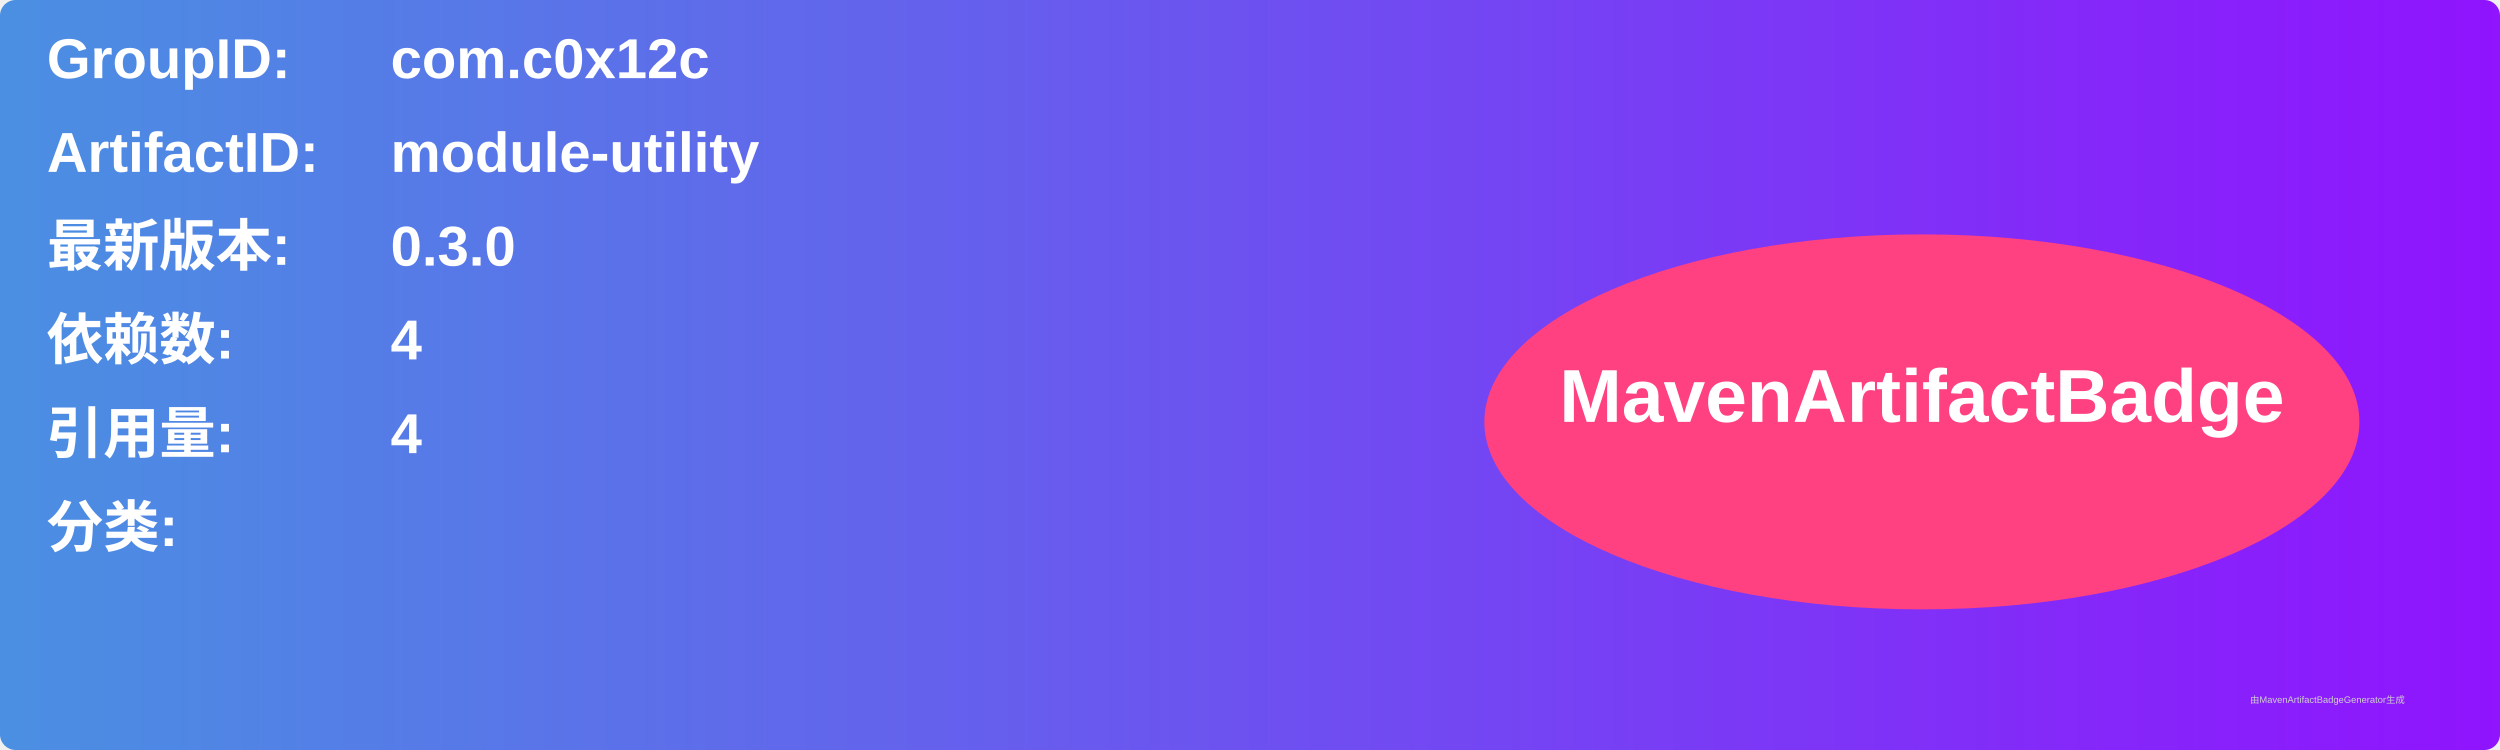
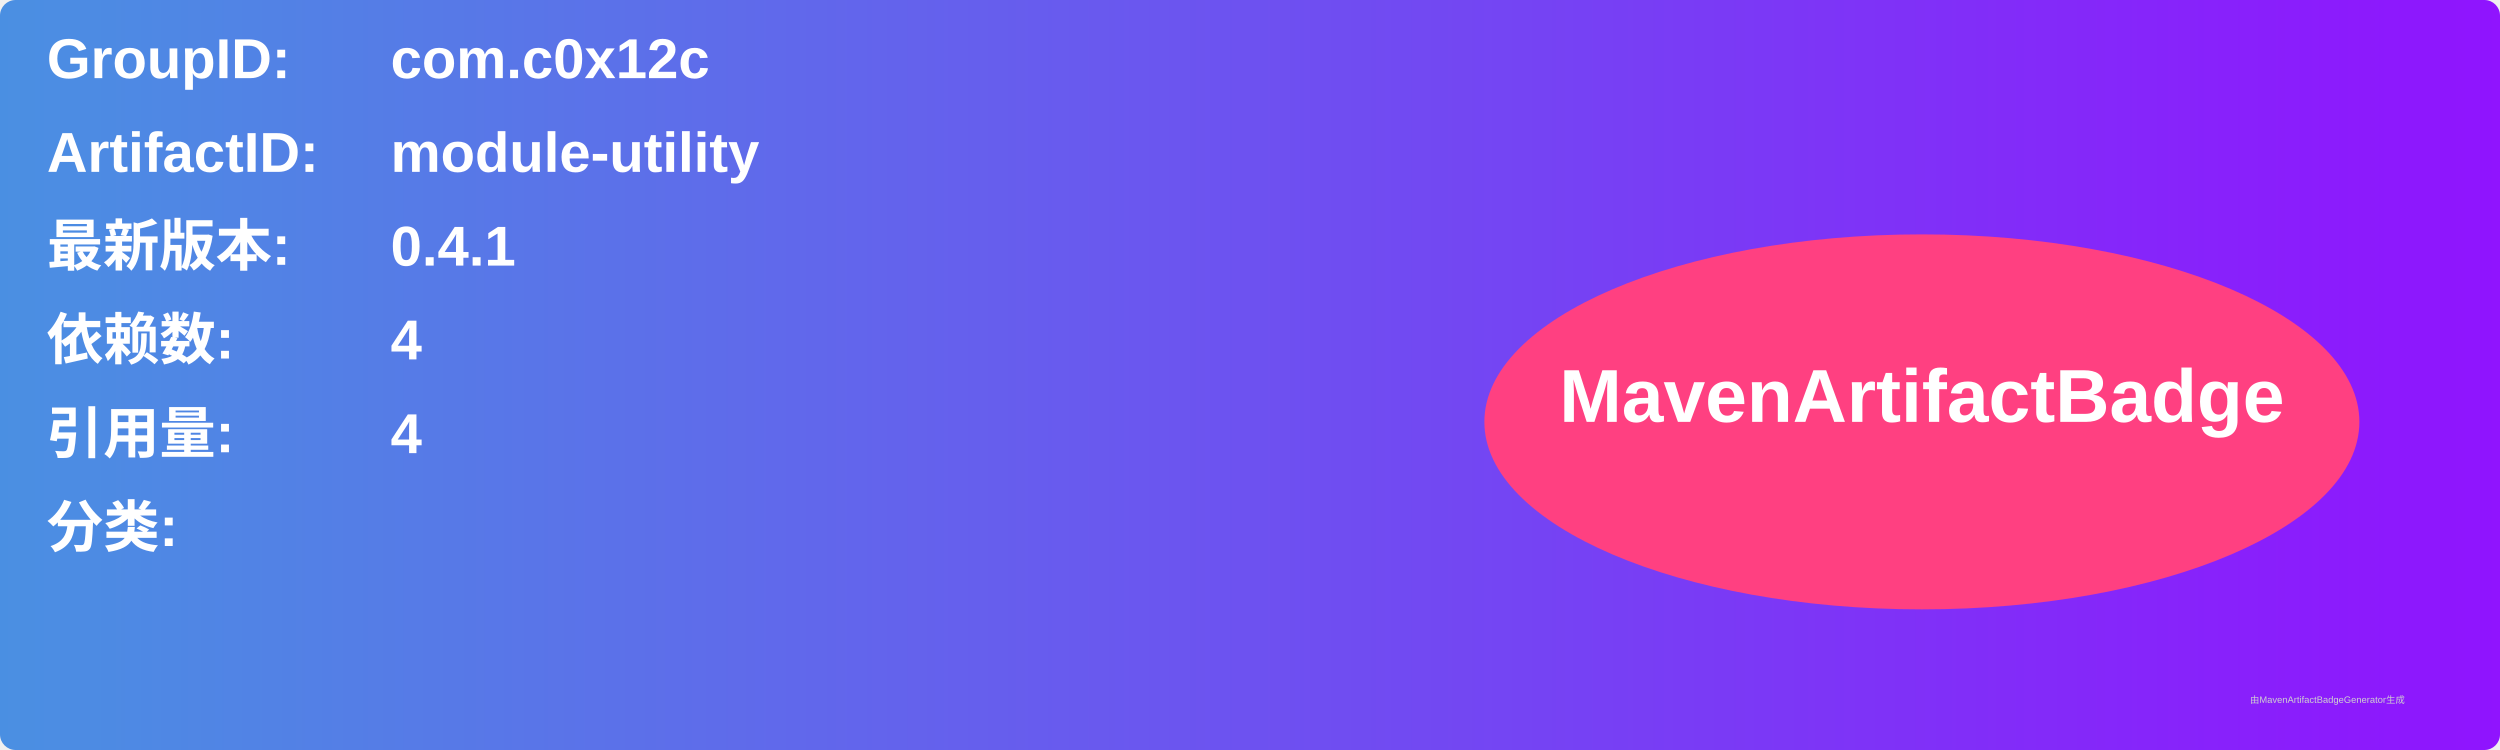
<svg xmlns="http://www.w3.org/2000/svg" width="800" height="240" viewBox="0 0 800 240">
  <linearGradient id="grad" x1="0%" y1="0%" x2="100%" y2="0%">
    <stop offset="0%" stop-color="#4a90e2" />
    <stop offset="100%" stop-color="#9013fe" />
  </linearGradient>
  <rect width="100%" height="100%" rx="5" ry="5" fill="url(#grad)" />
  <g transform="translate(15, 15)">
    <text x="0" y="10" font-family="Arial" font-size="18" fill="white" font-weight="bold" width="260">GroupID:</text>
    <text x="110" y="10" font-family="Arial" font-size="18" fill="white" font-weight="bold" width="460">com.c0x12c</text>
    <text x="0" y="40" font-family="Arial" font-size="18" fill="white" font-weight="bold" width="260">ArtifactID:</text>
    <text x="110" y="40" font-family="Arial" font-size="18" fill="white" font-weight="bold" width="460">module-utility</text>
    <text x="0" y="70" font-family="Arial" font-size="18" fill="white" font-weight="bold">最新版本:</text>
    <text x="110" y="70" font-family="Arial" font-size="18" fill="white" font-weight="bold">
-       <tspan font-weight="bold">0.3.0</tspan>
+       <tspan font-weight="bold">0.4.1</tspan>
    </text>
    <text x="0" y="100" font-family="Arial" font-size="18" fill="white" font-weight="bold">依赖数: </text>
    <text x="110" y="100" font-family="Arial" font-size="18" fill="white">
      <tspan font-weight="bold">4</tspan>
    </text>
    <text x="0" y="130" font-family="Arial" font-size="18" fill="white" font-weight="bold">引用量: </text>
    <text x="110" y="130" font-family="Arial" font-size="18" fill="white">
      <tspan font-weight="bold">4</tspan>
    </text>
    <text x="0" y="160" font-family="Arial" font-size="18" fill="white" font-weight="bold">分类:</text>
    <text x="10" y="190" font-family="Arial" font-size="10" fill="white">
      <tspan font-weight="bold" />
    </text>
    <ellipse cx="600" cy="120" rx="140" ry="60" fill="#ff4081" />
    <text x="600" y="120" text-anchor="middle" font-family="Arial" font-size="24" fill="white" font-weight="bold">MavenArtifactBadge</text>
  </g>
  <text x="720" y="225" font-family="Arial" font-size="3" fill="#d0d0d0">由MavenArtifactBadgeGenerator生成</text>
</svg>
